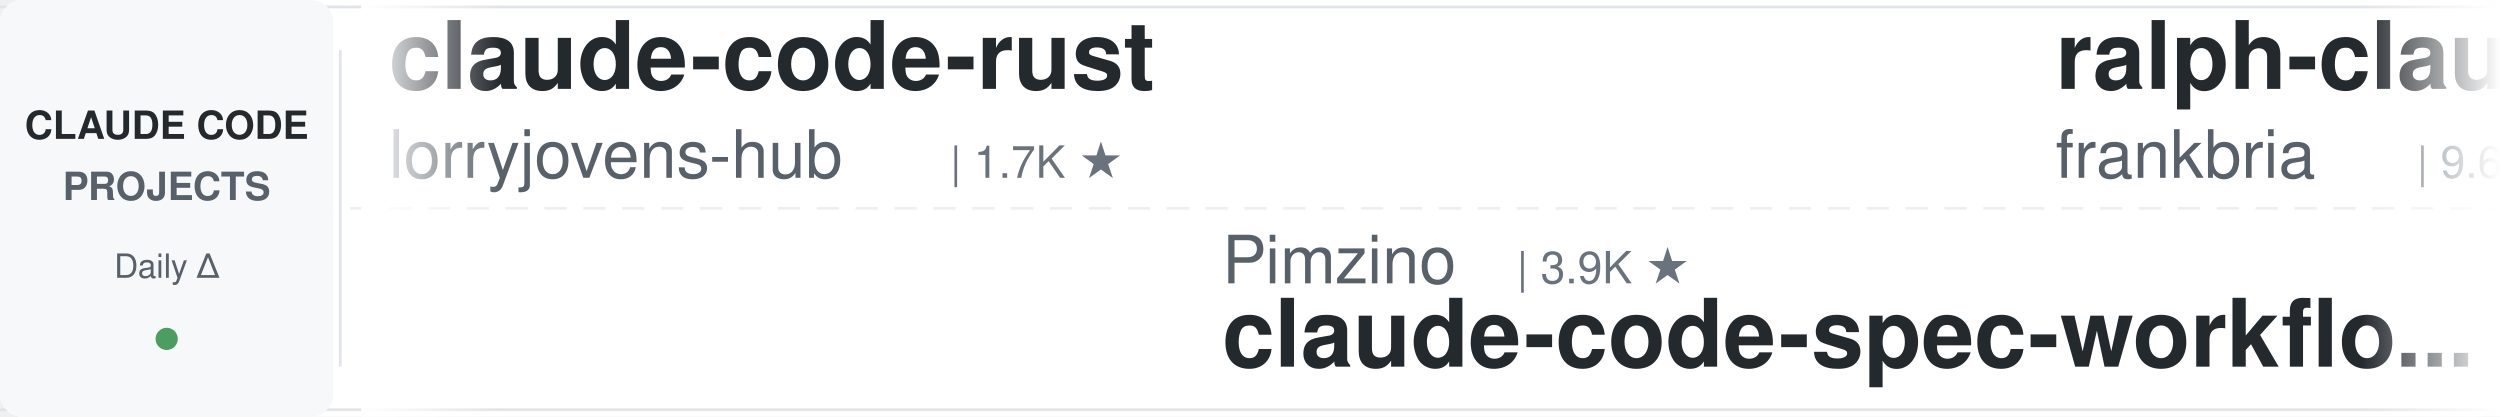
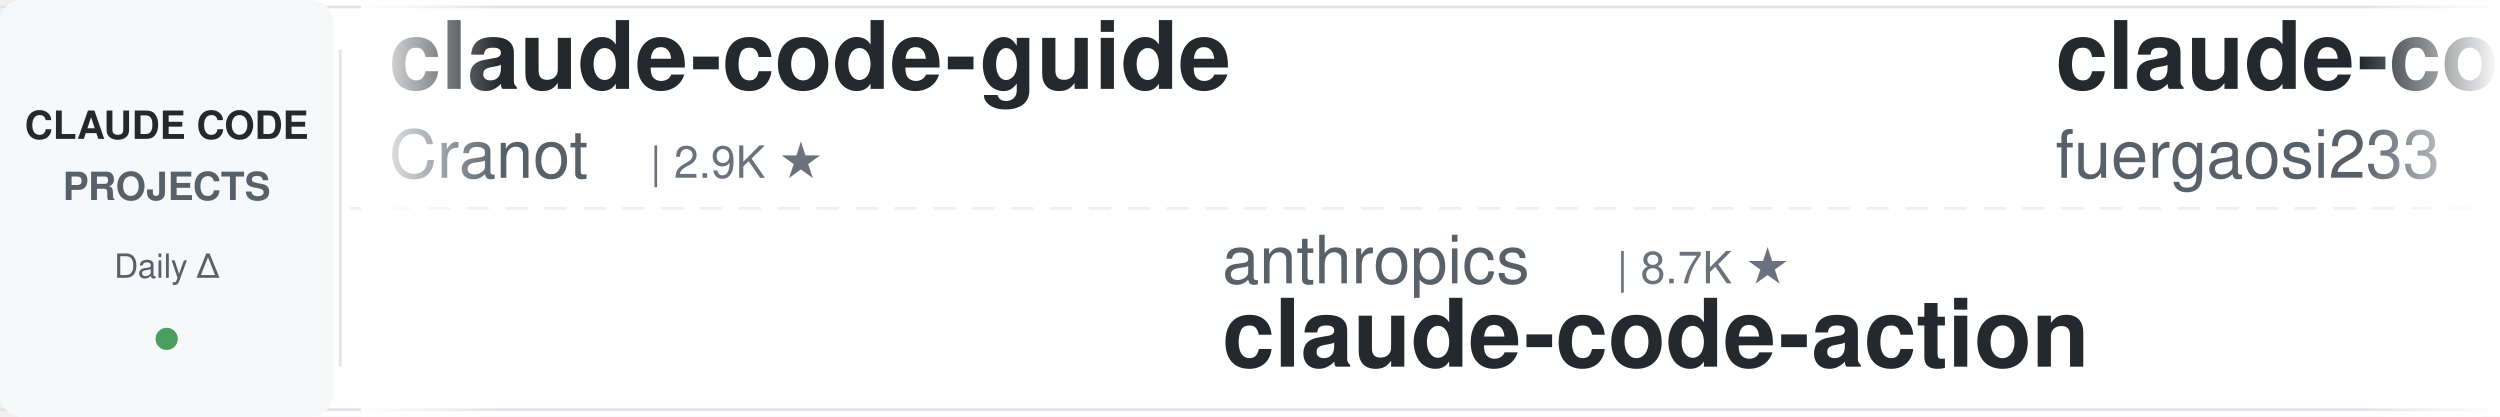
<svg xmlns="http://www.w3.org/2000/svg" width="900" height="150">
  <defs>
    <linearGradient id="leftFade" x1="0%" y1="0%" x2="100%" y2="0%">
      <stop offset="0%" style="stop-color:#ffffff;stop-opacity:1" />
      <stop offset="100%" style="stop-color:#ffffff;stop-opacity:0" />
    </linearGradient>
    <linearGradient id="rightFade" x1="0%" y1="0%" x2="100%" y2="0%">
      <stop offset="0%" style="stop-color:#ffffff;stop-opacity:0" />
      <stop offset="100%" style="stop-color:#ffffff;stop-opacity:1" />
    </linearGradient>
  </defs>
  <rect width="900" height="150" fill="#ffffff" rx="8" />
  <rect x="0" y="2" width="900" height="1" fill="#e1e4e8" />
  <rect x="0" y="147" width="900" height="1" fill="#e1e4e8" />
  <line x1="0" y1="75" x2="900" y2="75" stroke="#e1e4e8" stroke-width="1" stroke-dasharray="8 6" opacity="0.6" />
  <rect x="0" y="0" width="120" height="150" fill="#f6f8fa" rx="8" />
  <text x="60" y="50" font-family="-apple-system, BlinkMacSystemFont, 'Segoe UI', Helvetica, Arial, sans-serif" font-size="14" font-weight="600" fill="#24292e" text-anchor="middle">CLAUDE CODE</text>
  <text x="60" y="72" font-family="-apple-system, BlinkMacSystemFont, 'Segoe UI', Helvetica, Arial, sans-serif" font-size="14" font-weight="600" fill="#586069" text-anchor="middle">PROJECTS</text>
  <text x="60" y="100" font-family="-apple-system, BlinkMacSystemFont, 'Segoe UI', Helvetica, Arial, sans-serif" font-size="12" font-weight="500" fill="#586069" text-anchor="middle">Daily Δ</text>
  <circle cx="60" cy="122" r="4" fill="#22863a" opacity="0.8" />
  <rect x="122" y="18" width="1" height="114" fill="#e1e4e8" />
  <clipPath id="tickerClip">
    <rect x="130" y="0" width="770" height="150" />
  </clipPath>
  <g clip-path="url(#tickerClip)">
    <g id="tickerItems">
      <animateTransform attributeName="transform" attributeType="XML" type="translate" from="0 0" to="-3000 0" dur="54s" repeatCount="indefinite" />
      <g transform="translate(0, 0)">
-         <text x="140" y="32" font-family="-apple-system, BlinkMacSystemFont, 'Segoe UI', Helvetica, Arial, sans-serif" font-size="34" font-weight="600" fill="#24292e">claude-code-rust</text>
-         <text x="140" y="64" font-family="-apple-system, BlinkMacSystemFont, 'Segoe UI', Helvetica, Arial, sans-serif" font-size="24" font-weight="400" fill="#586069">lorryjovens-hub</text>
-         <text x="342" y="64" font-family="-apple-system, BlinkMacSystemFont, 'Segoe UI', Helvetica, Arial, sans-serif" font-size="16" font-weight="500" fill="#6a737d">| 1.7K ★</text>
+         <text x="140" y="32" font-family="-apple-system, BlinkMacSystemFont, 'Segoe UI', Helvetica, Arial, sans-serif" font-size="34" font-weight="600" fill="#24292e">claude-code-guide</text>
+         <text x="140" y="64" font-family="-apple-system, BlinkMacSystemFont, 'Segoe UI', Helvetica, Arial, sans-serif" font-size="24" font-weight="400" fill="#586069">Cranot</text>
+         <text x="234" y="64" font-family="-apple-system, BlinkMacSystemFont, 'Segoe UI', Helvetica, Arial, sans-serif" font-size="16" font-weight="500" fill="#6a737d">| 2.9K ★</text>
      </g>
      <g transform="translate(300, 0)">
-         <text x="140" y="102" font-family="-apple-system, BlinkMacSystemFont, 'Segoe UI', Helvetica, Arial, sans-serif" font-size="24" font-weight="400" fill="#586069">Pimzino</text>
-         <text x="246" y="102" font-family="-apple-system, BlinkMacSystemFont, 'Segoe UI', Helvetica, Arial, sans-serif" font-size="16" font-weight="500" fill="#6a737d">| 3.9K ★</text>
-         <text x="140" y="132" font-family="-apple-system, BlinkMacSystemFont, 'Segoe UI', Helvetica, Arial, sans-serif" font-size="34" font-weight="600" fill="#24292e">claude-code-spec-workflo...</text>
+         <text x="140" y="102" font-family="-apple-system, BlinkMacSystemFont, 'Segoe UI', Helvetica, Arial, sans-serif" font-size="24" font-weight="400" fill="#586069">anthropics</text>
+         <text x="282" y="102" font-family="-apple-system, BlinkMacSystemFont, 'Segoe UI', Helvetica, Arial, sans-serif" font-size="16" font-weight="500" fill="#6a737d">| 8.7K ★</text>
+         <text x="140" y="132" font-family="-apple-system, BlinkMacSystemFont, 'Segoe UI', Helvetica, Arial, sans-serif" font-size="34" font-weight="600" fill="#24292e">claude-code-action</text>
      </g>
      <g transform="translate(600, 0)">
-         <text x="140" y="32" font-family="-apple-system, BlinkMacSystemFont, 'Segoe UI', Helvetica, Arial, sans-serif" font-size="34" font-weight="600" fill="#24292e">ralph-claude-code</text>
-         <text x="140" y="64" font-family="-apple-system, BlinkMacSystemFont, 'Segoe UI', Helvetica, Arial, sans-serif" font-size="24" font-weight="400" fill="#586069">frankbria</text>
-         <text x="270" y="64" font-family="-apple-system, BlinkMacSystemFont, 'Segoe UI', Helvetica, Arial, sans-serif" font-size="16" font-weight="500" fill="#6a737d">| 9.6K ★</text>
+         <text x="140" y="32" font-family="-apple-system, BlinkMacSystemFont, 'Segoe UI', Helvetica, Arial, sans-serif" font-size="34" font-weight="600" fill="#24292e">claude-code-proxy</text>
+         <text x="140" y="64" font-family="-apple-system, BlinkMacSystemFont, 'Segoe UI', Helvetica, Arial, sans-serif" font-size="24" font-weight="400" fill="#586069">fuergaosi233</text>
+         <text x="306" y="64" font-family="-apple-system, BlinkMacSystemFont, 'Segoe UI', Helvetica, Arial, sans-serif" font-size="16" font-weight="500" fill="#6a737d">| 2.8K ★</text>
      </g>
      <g transform="translate(900, 0)">
-         <text x="140" y="102" font-family="-apple-system, BlinkMacSystemFont, 'Segoe UI', Helvetica, Arial, sans-serif" font-size="24" font-weight="400" fill="#586069">andrew-kramer-inno</text>
-         <text x="378" y="102" font-family="-apple-system, BlinkMacSystemFont, 'Segoe UI', Helvetica, Arial, sans-serif" font-size="16" font-weight="500" fill="#6a737d">| 594 ★</text>
-         <text x="140" y="132" font-family="-apple-system, BlinkMacSystemFont, 'Segoe UI', Helvetica, Arial, sans-serif" font-size="34" font-weight="600" fill="#24292e">claude-code-source-build</text>
+         <text x="140" y="102" font-family="-apple-system, BlinkMacSystemFont, 'Segoe UI', Helvetica, Arial, sans-serif" font-size="24" font-weight="400" fill="#586069">ChrisWiles</text>
+         <text x="282" y="102" font-family="-apple-system, BlinkMacSystemFont, 'Segoe UI', Helvetica, Arial, sans-serif" font-size="16" font-weight="500" fill="#6a737d">| 6.0K ★</text>
+         <text x="140" y="132" font-family="-apple-system, BlinkMacSystemFont, 'Segoe UI', Helvetica, Arial, sans-serif" font-size="34" font-weight="600" fill="#24292e">claude-code-showcase</text>
      </g>
      <g transform="translate(1200, 0)">
-         <text x="140" y="32" font-family="-apple-system, BlinkMacSystemFont, 'Segoe UI', Helvetica, Arial, sans-serif" font-size="34" font-weight="600" fill="#24292e">edmunds-claude-code</text>
-         <text x="140" y="64" font-family="-apple-system, BlinkMacSystemFont, 'Segoe UI', Helvetica, Arial, sans-serif" font-size="24" font-weight="400" fill="#586069">edmund-io</text>
-         <text x="270" y="64" font-family="-apple-system, BlinkMacSystemFont, 'Segoe UI', Helvetica, Arial, sans-serif" font-size="16" font-weight="500" fill="#6a737d">| 1.5K ★</text>
+         <text x="140" y="32" font-family="-apple-system, BlinkMacSystemFont, 'Segoe UI', Helvetica, Arial, sans-serif" font-size="34" font-weight="600" fill="#24292e">claude-code-proxy</text>
+         <text x="140" y="64" font-family="-apple-system, BlinkMacSystemFont, 'Segoe UI', Helvetica, Arial, sans-serif" font-size="24" font-weight="400" fill="#586069">1rgs</text>
+         <text x="210" y="64" font-family="-apple-system, BlinkMacSystemFont, 'Segoe UI', Helvetica, Arial, sans-serif" font-size="16" font-weight="500" fill="#6a737d">| 3.7K ★</text>
      </g>
      <g transform="translate(1500, 0)">
-         <text x="140" y="102" font-family="-apple-system, BlinkMacSystemFont, 'Segoe UI', Helvetica, Arial, sans-serif" font-size="24" font-weight="400" fill="#586069">Windy3f3f3f3f</text>
-         <text x="318" y="102" font-family="-apple-system, BlinkMacSystemFont, 'Segoe UI', Helvetica, Arial, sans-serif" font-size="16" font-weight="500" fill="#6a737d">| 2.6K ★</text>
-         <text x="140" y="132" font-family="-apple-system, BlinkMacSystemFont, 'Segoe UI', Helvetica, Arial, sans-serif" font-size="34" font-weight="600" fill="#24292e">claude-code-from-scratch</text>
+         <text x="140" y="102" font-family="-apple-system, BlinkMacSystemFont, 'Segoe UI', Helvetica, Arial, sans-serif" font-size="24" font-weight="400" fill="#586069">nicedreamzapp</text>
+         <text x="318" y="102" font-family="-apple-system, BlinkMacSystemFont, 'Segoe UI', Helvetica, Arial, sans-serif" font-size="16" font-weight="500" fill="#6a737d">| 3.2K ★</text>
+         <text x="140" y="132" font-family="-apple-system, BlinkMacSystemFont, 'Segoe UI', Helvetica, Arial, sans-serif" font-size="34" font-weight="600" fill="#24292e">claude-code-local</text>
      </g>
      <g transform="translate(1800, 0)">
-         <text x="140" y="32" font-family="-apple-system, BlinkMacSystemFont, 'Segoe UI', Helvetica, Arial, sans-serif" font-size="34" font-weight="600" fill="#24292e">claude-code-cli</text>
-         <text x="140" y="64" font-family="-apple-system, BlinkMacSystemFont, 'Segoe UI', Helvetica, Arial, sans-serif" font-size="24" font-weight="400" fill="#586069">huangserva</text>
-         <text x="282" y="64" font-family="-apple-system, BlinkMacSystemFont, 'Segoe UI', Helvetica, Arial, sans-serif" font-size="16" font-weight="500" fill="#6a737d">| 623 ★</text>
+         <text x="140" y="32" font-family="-apple-system, BlinkMacSystemFont, 'Segoe UI', Helvetica, Arial, sans-serif" font-size="34" font-weight="600" fill="#24292e">claude-code-security-rev...</text>
+         <text x="140" y="64" font-family="-apple-system, BlinkMacSystemFont, 'Segoe UI', Helvetica, Arial, sans-serif" font-size="24" font-weight="400" fill="#586069">anthropics</text>
+         <text x="282" y="64" font-family="-apple-system, BlinkMacSystemFont, 'Segoe UI', Helvetica, Arial, sans-serif" font-size="16" font-weight="500" fill="#6a737d">| 6.0K ★</text>
      </g>
      <g transform="translate(2100, 0)">
-         <text x="140" y="102" font-family="-apple-system, BlinkMacSystemFont, 'Segoe UI', Helvetica, Arial, sans-serif" font-size="24" font-weight="400" fill="#586069">rohitg00</text>
-         <text x="258" y="102" font-family="-apple-system, BlinkMacSystemFont, 'Segoe UI', Helvetica, Arial, sans-serif" font-size="16" font-weight="500" fill="#6a737d">| 2.5K ★</text>
-         <text x="140" y="132" font-family="-apple-system, BlinkMacSystemFont, 'Segoe UI', Helvetica, Arial, sans-serif" font-size="34" font-weight="600" fill="#24292e">awesome-claude-code-tool...</text>
+         <text x="140" y="102" font-family="-apple-system, BlinkMacSystemFont, 'Segoe UI', Helvetica, Arial, sans-serif" font-size="24" font-weight="400" fill="#586069">liuup</text>
+         <text x="222" y="102" font-family="-apple-system, BlinkMacSystemFont, 'Segoe UI', Helvetica, Arial, sans-serif" font-size="16" font-weight="500" fill="#6a737d">| 3.8K ★</text>
+         <text x="140" y="132" font-family="-apple-system, BlinkMacSystemFont, 'Segoe UI', Helvetica, Arial, sans-serif" font-size="34" font-weight="600" fill="#24292e">claude-code-analysis</text>
      </g>
      <g transform="translate(2400, 0)">
-         <text x="140" y="32" font-family="-apple-system, BlinkMacSystemFont, 'Segoe UI', Helvetica, Arial, sans-serif" font-size="34" font-weight="600" fill="#24292e">claude-code-system-promp...</text>
-         <text x="140" y="64" font-family="-apple-system, BlinkMacSystemFont, 'Segoe UI', Helvetica, Arial, sans-serif" font-size="24" font-weight="400" fill="#586069">Piebald-AI</text>
-         <text x="282" y="64" font-family="-apple-system, BlinkMacSystemFont, 'Segoe UI', Helvetica, Arial, sans-serif" font-size="16" font-weight="500" fill="#6a737d">| 12.4K ★</text>
+         <text x="140" y="32" font-family="-apple-system, BlinkMacSystemFont, 'Segoe UI', Helvetica, Arial, sans-serif" font-size="34" font-weight="600" fill="#24292e">claude-code-engineering</text>
+         <text x="140" y="64" font-family="-apple-system, BlinkMacSystemFont, 'Segoe UI', Helvetica, Arial, sans-serif" font-size="24" font-weight="400" fill="#586069">huangjia2019</text>
+         <text x="306" y="64" font-family="-apple-system, BlinkMacSystemFont, 'Segoe UI', Helvetica, Arial, sans-serif" font-size="16" font-weight="500" fill="#6a737d">| 1.1K ★</text>
      </g>
      <g transform="translate(2700, 0)">
-         <text x="140" y="102" font-family="-apple-system, BlinkMacSystemFont, 'Segoe UI', Helvetica, Arial, sans-serif" font-size="24" font-weight="400" fill="#586069">JrCx7scC</text>
-         <text x="258" y="102" font-family="-apple-system, BlinkMacSystemFont, 'Segoe UI', Helvetica, Arial, sans-serif" font-size="16" font-weight="500" fill="#6a737d">| 374 ★</text>
-         <text x="140" y="132" font-family="-apple-system, BlinkMacSystemFont, 'Segoe UI', Helvetica, Arial, sans-serif" font-size="34" font-weight="600" fill="#24292e">claude-code-source</text>
+         <text x="140" y="102" font-family="-apple-system, BlinkMacSystemFont, 'Segoe UI', Helvetica, Arial, sans-serif" font-size="24" font-weight="400" fill="#586069">musistudio</text>
+         <text x="282" y="102" font-family="-apple-system, BlinkMacSystemFont, 'Segoe UI', Helvetica, Arial, sans-serif" font-size="16" font-weight="500" fill="#6a737d">| 36.8K ★</text>
+         <text x="140" y="132" font-family="-apple-system, BlinkMacSystemFont, 'Segoe UI', Helvetica, Arial, sans-serif" font-size="34" font-weight="600" fill="#24292e">claude-code-router</text>
      </g>
      <g transform="translate(3000, 0)">
-         <text x="140" y="32" font-family="-apple-system, BlinkMacSystemFont, 'Segoe UI', Helvetica, Arial, sans-serif" font-size="34" font-weight="600" fill="#24292e">claude-code-rust</text>
-         <text x="140" y="64" font-family="-apple-system, BlinkMacSystemFont, 'Segoe UI', Helvetica, Arial, sans-serif" font-size="24" font-weight="400" fill="#586069">lorryjovens-hub</text>
-         <text x="342" y="64" font-family="-apple-system, BlinkMacSystemFont, 'Segoe UI', Helvetica, Arial, sans-serif" font-size="16" font-weight="500" fill="#6a737d">| 1.7K ★</text>
+         <text x="140" y="32" font-family="-apple-system, BlinkMacSystemFont, 'Segoe UI', Helvetica, Arial, sans-serif" font-size="34" font-weight="600" fill="#24292e">claude-code-guide</text>
+         <text x="140" y="64" font-family="-apple-system, BlinkMacSystemFont, 'Segoe UI', Helvetica, Arial, sans-serif" font-size="24" font-weight="400" fill="#586069">Cranot</text>
+         <text x="234" y="64" font-family="-apple-system, BlinkMacSystemFont, 'Segoe UI', Helvetica, Arial, sans-serif" font-size="16" font-weight="500" fill="#6a737d">| 2.9K ★</text>
      </g>
      <g transform="translate(3300, 0)">
-         <text x="140" y="102" font-family="-apple-system, BlinkMacSystemFont, 'Segoe UI', Helvetica, Arial, sans-serif" font-size="24" font-weight="400" fill="#586069">Pimzino</text>
-         <text x="246" y="102" font-family="-apple-system, BlinkMacSystemFont, 'Segoe UI', Helvetica, Arial, sans-serif" font-size="16" font-weight="500" fill="#6a737d">| 3.9K ★</text>
-         <text x="140" y="132" font-family="-apple-system, BlinkMacSystemFont, 'Segoe UI', Helvetica, Arial, sans-serif" font-size="34" font-weight="600" fill="#24292e">claude-code-spec-workflo...</text>
+         <text x="140" y="102" font-family="-apple-system, BlinkMacSystemFont, 'Segoe UI', Helvetica, Arial, sans-serif" font-size="24" font-weight="400" fill="#586069">anthropics</text>
+         <text x="282" y="102" font-family="-apple-system, BlinkMacSystemFont, 'Segoe UI', Helvetica, Arial, sans-serif" font-size="16" font-weight="500" fill="#6a737d">| 8.7K ★</text>
+         <text x="140" y="132" font-family="-apple-system, BlinkMacSystemFont, 'Segoe UI', Helvetica, Arial, sans-serif" font-size="34" font-weight="600" fill="#24292e">claude-code-action</text>
      </g>
      <g transform="translate(3600, 0)">
-         <text x="140" y="32" font-family="-apple-system, BlinkMacSystemFont, 'Segoe UI', Helvetica, Arial, sans-serif" font-size="34" font-weight="600" fill="#24292e">ralph-claude-code</text>
-         <text x="140" y="64" font-family="-apple-system, BlinkMacSystemFont, 'Segoe UI', Helvetica, Arial, sans-serif" font-size="24" font-weight="400" fill="#586069">frankbria</text>
-         <text x="270" y="64" font-family="-apple-system, BlinkMacSystemFont, 'Segoe UI', Helvetica, Arial, sans-serif" font-size="16" font-weight="500" fill="#6a737d">| 9.6K ★</text>
+         <text x="140" y="32" font-family="-apple-system, BlinkMacSystemFont, 'Segoe UI', Helvetica, Arial, sans-serif" font-size="34" font-weight="600" fill="#24292e">claude-code-proxy</text>
+         <text x="140" y="64" font-family="-apple-system, BlinkMacSystemFont, 'Segoe UI', Helvetica, Arial, sans-serif" font-size="24" font-weight="400" fill="#586069">fuergaosi233</text>
+         <text x="306" y="64" font-family="-apple-system, BlinkMacSystemFont, 'Segoe UI', Helvetica, Arial, sans-serif" font-size="16" font-weight="500" fill="#6a737d">| 2.8K ★</text>
      </g>
      <g transform="translate(3900, 0)">
-         <text x="140" y="102" font-family="-apple-system, BlinkMacSystemFont, 'Segoe UI', Helvetica, Arial, sans-serif" font-size="24" font-weight="400" fill="#586069">andrew-kramer-inno</text>
-         <text x="378" y="102" font-family="-apple-system, BlinkMacSystemFont, 'Segoe UI', Helvetica, Arial, sans-serif" font-size="16" font-weight="500" fill="#6a737d">| 594 ★</text>
-         <text x="140" y="132" font-family="-apple-system, BlinkMacSystemFont, 'Segoe UI', Helvetica, Arial, sans-serif" font-size="34" font-weight="600" fill="#24292e">claude-code-source-build</text>
+         <text x="140" y="102" font-family="-apple-system, BlinkMacSystemFont, 'Segoe UI', Helvetica, Arial, sans-serif" font-size="24" font-weight="400" fill="#586069">ChrisWiles</text>
+         <text x="282" y="102" font-family="-apple-system, BlinkMacSystemFont, 'Segoe UI', Helvetica, Arial, sans-serif" font-size="16" font-weight="500" fill="#6a737d">| 6.0K ★</text>
+         <text x="140" y="132" font-family="-apple-system, BlinkMacSystemFont, 'Segoe UI', Helvetica, Arial, sans-serif" font-size="34" font-weight="600" fill="#24292e">claude-code-showcase</text>
      </g>
    </g>
  </g>
  <rect x="130" y="0" width="50" height="150" fill="url(#leftFade)" />
  <rect x="850" y="0" width="50" height="150" fill="url(#rightFade)" />
</svg>
